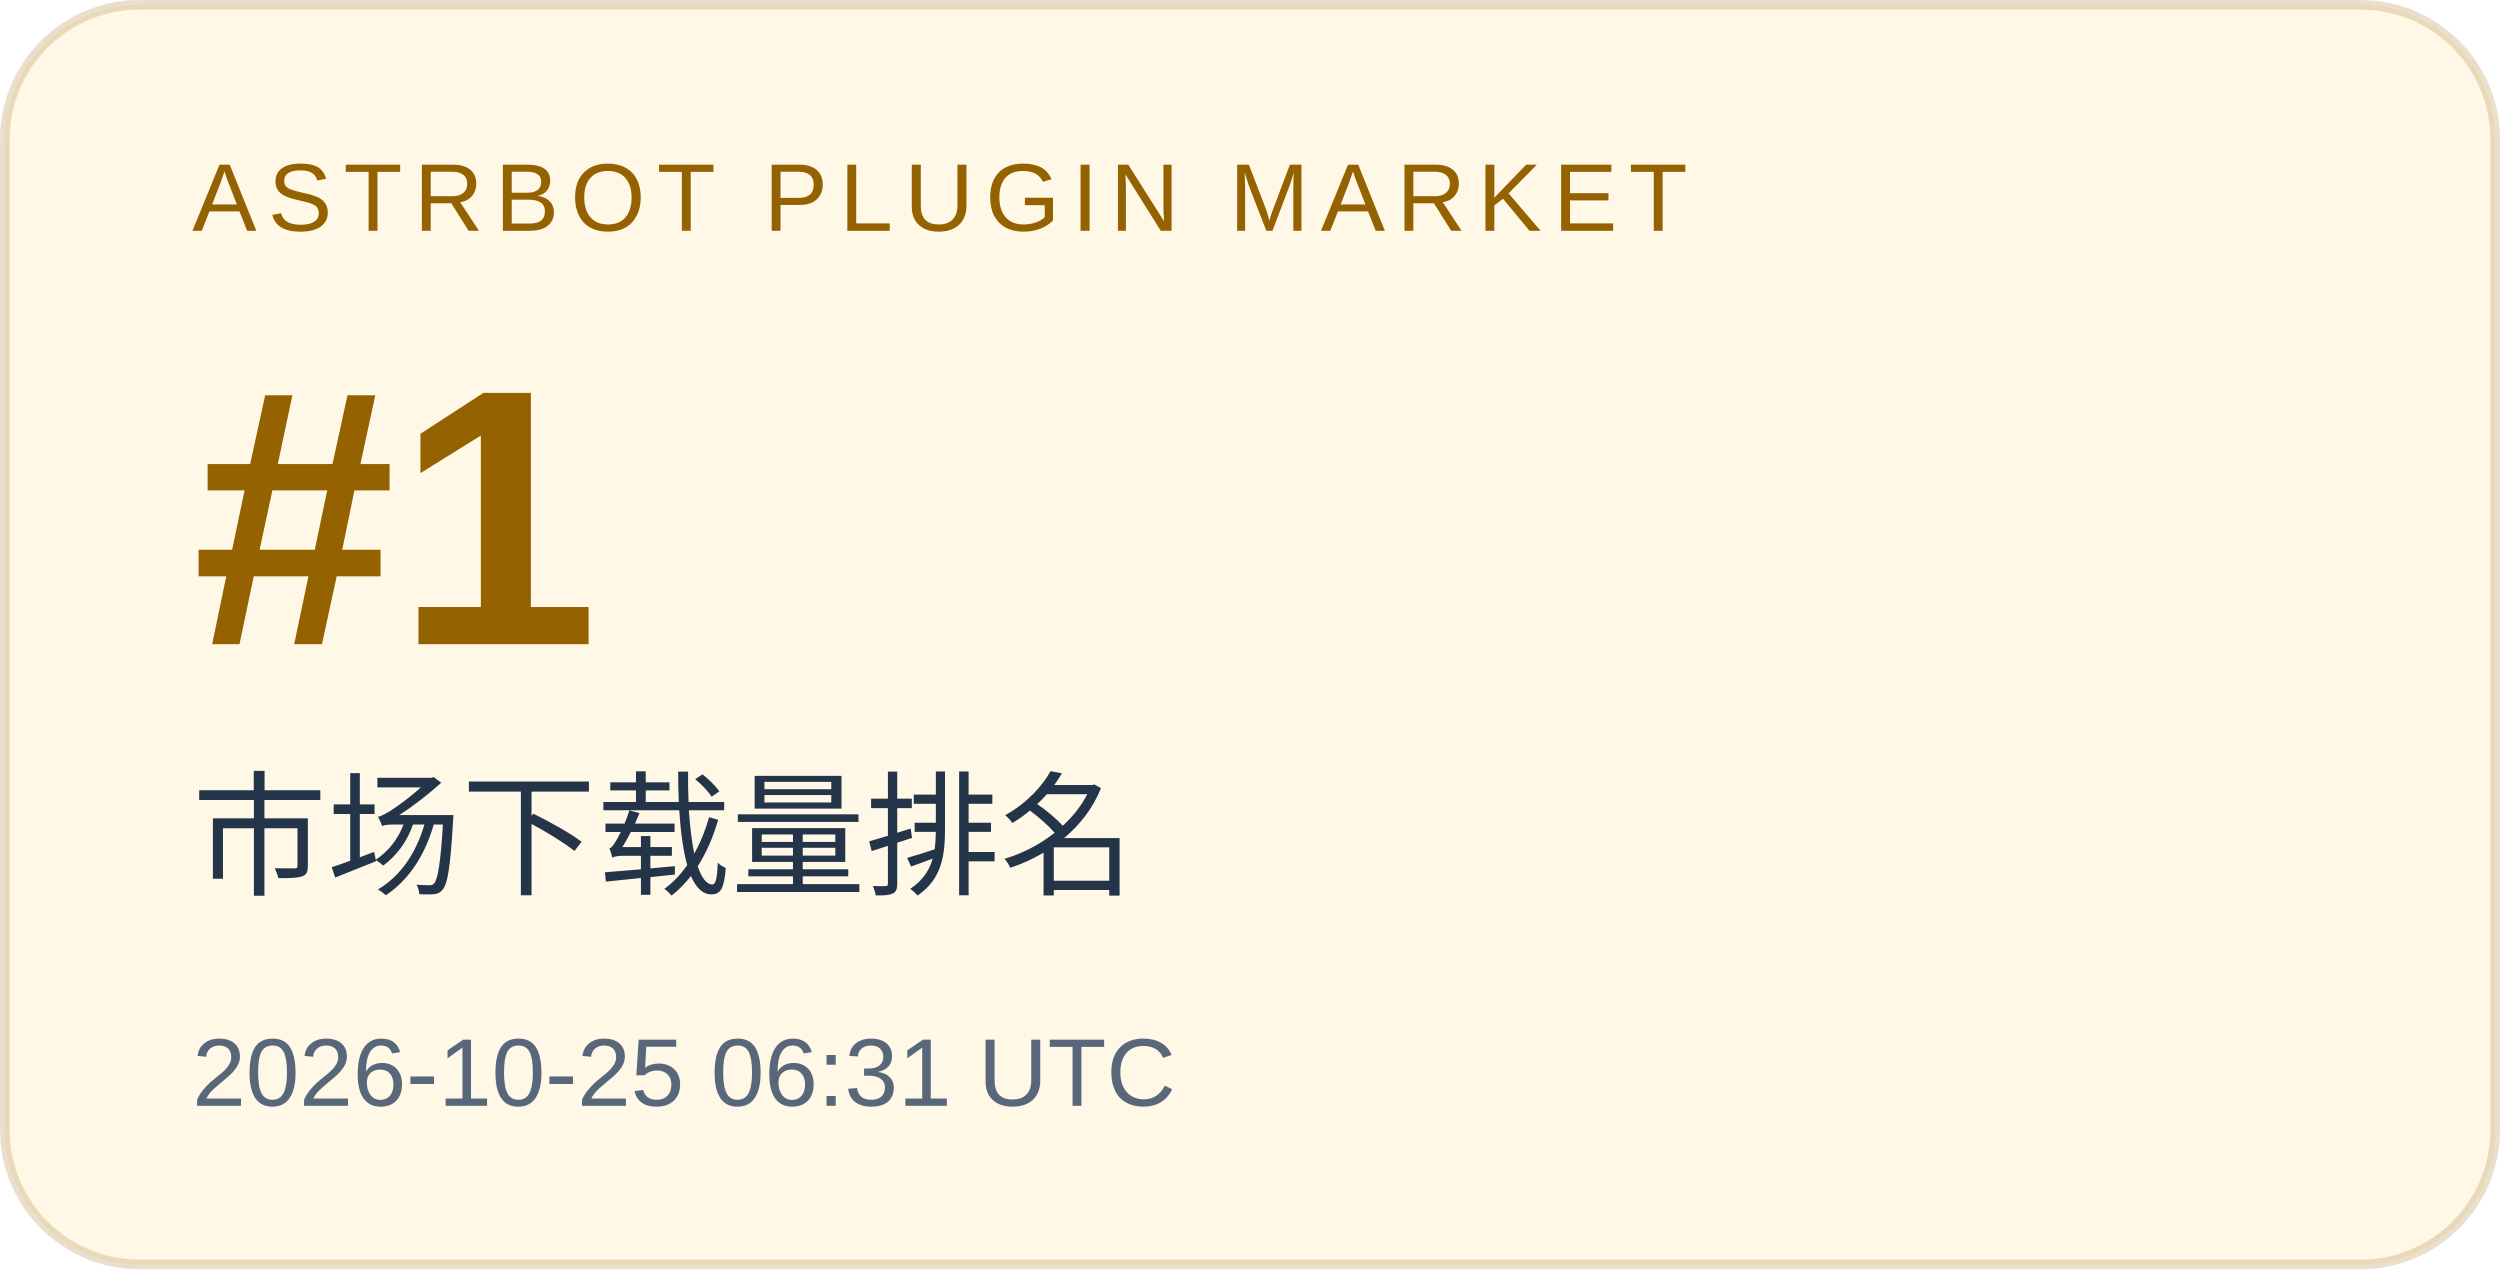
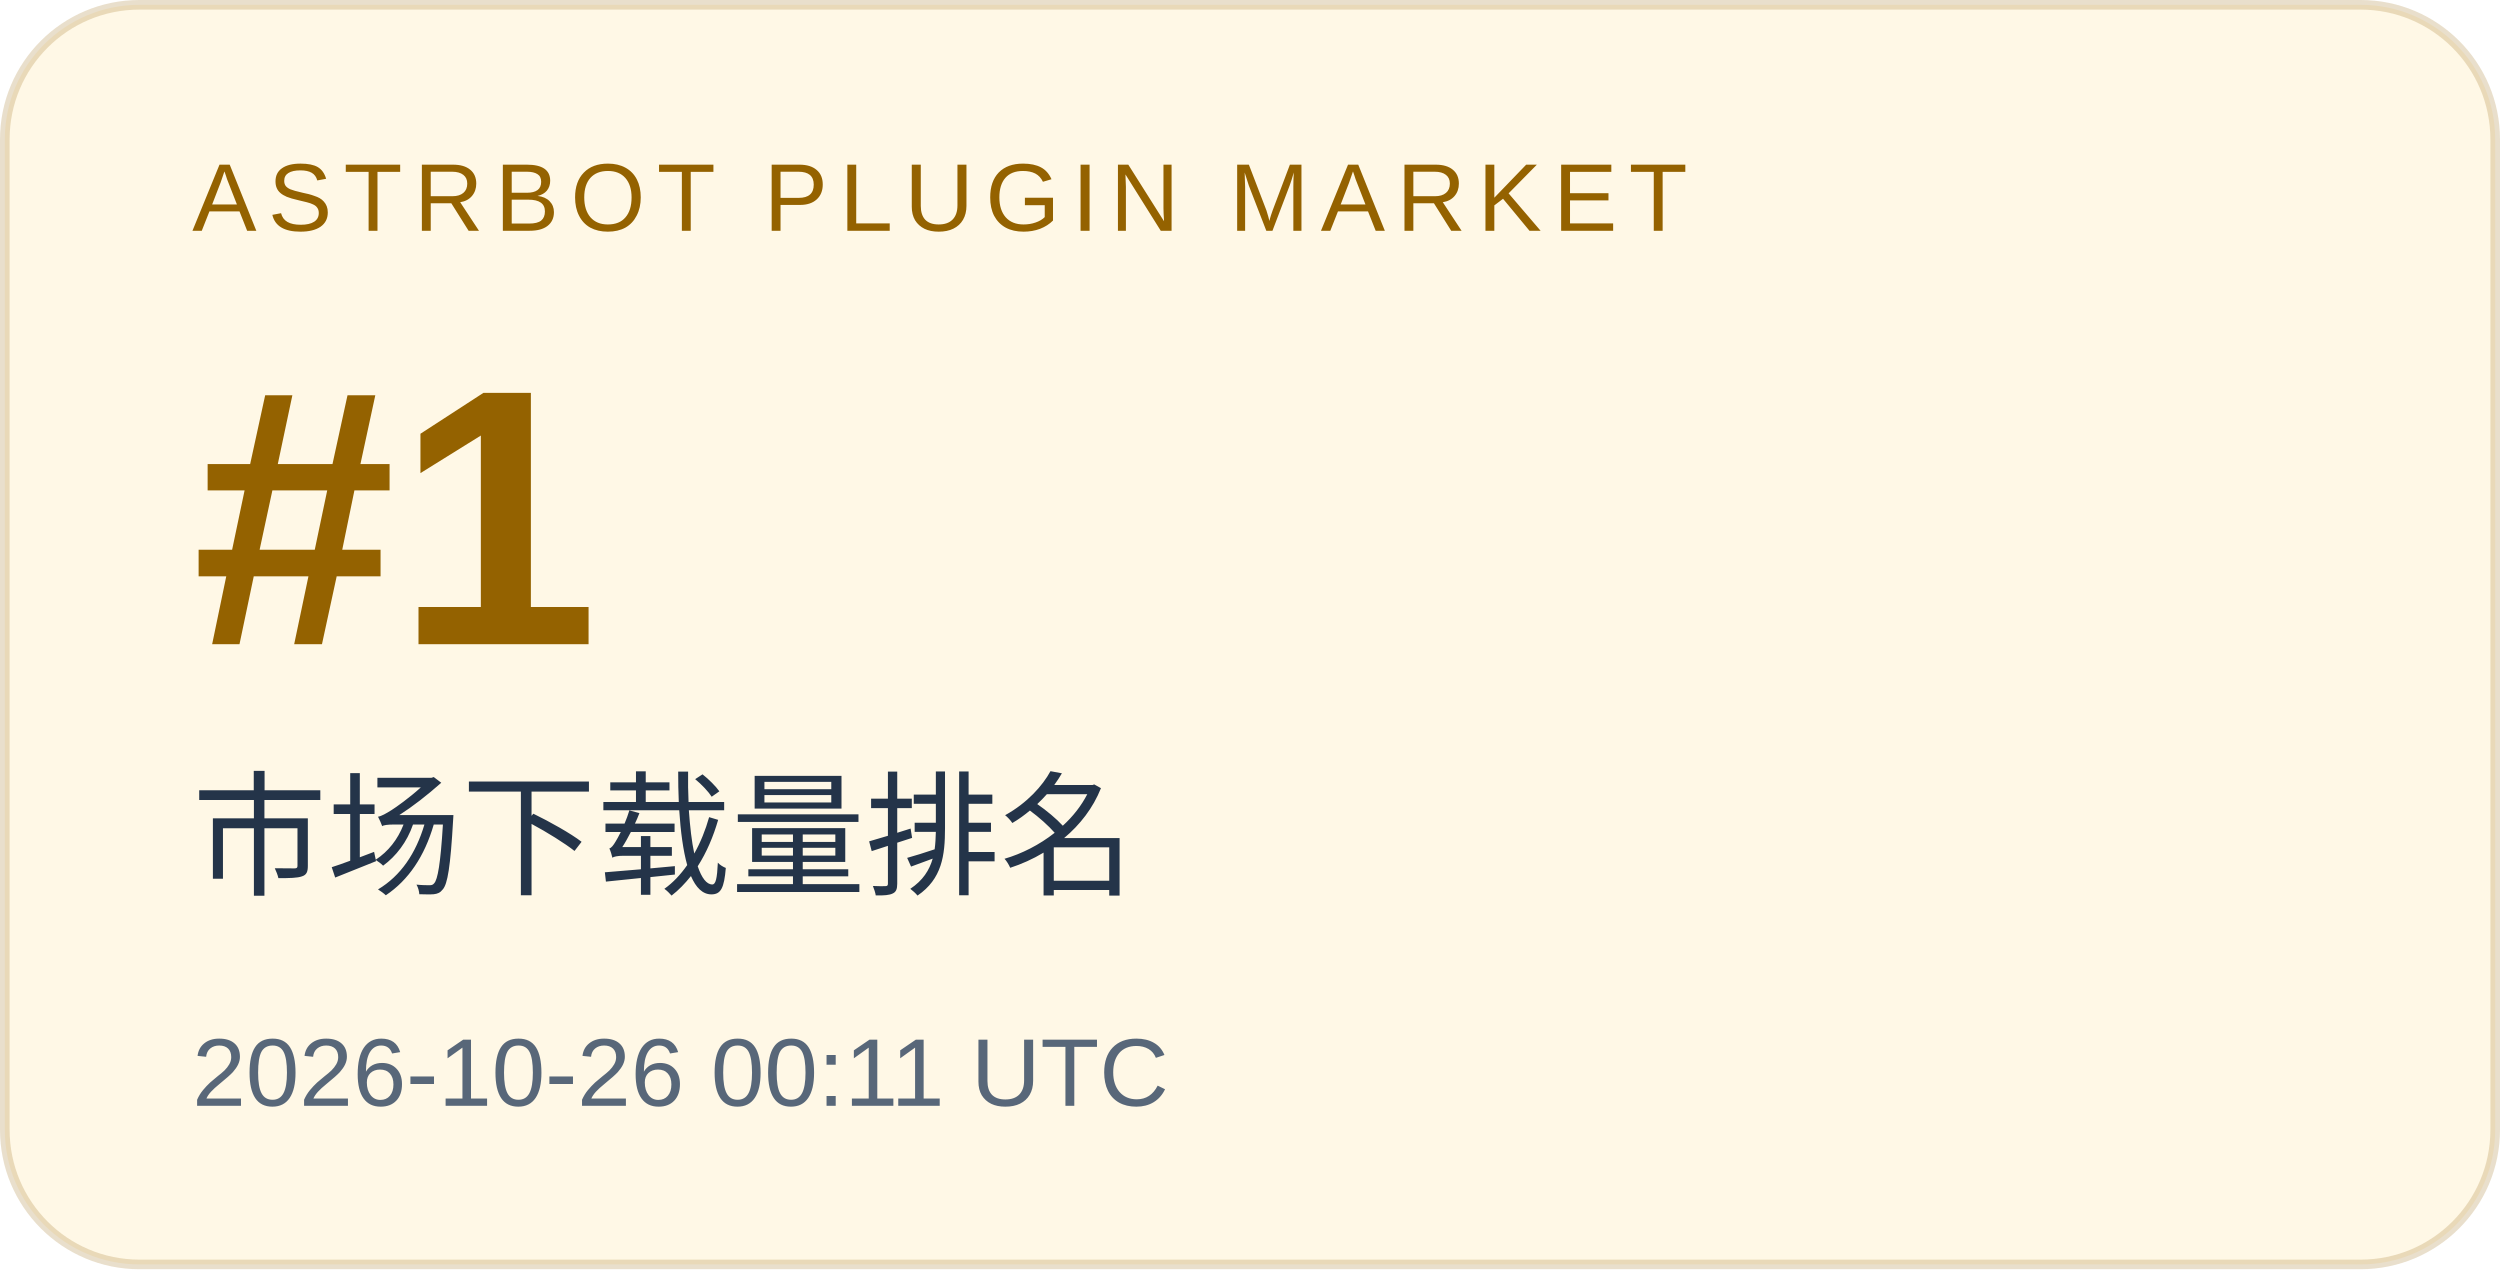
<svg xmlns="http://www.w3.org/2000/svg" width="260" height="132" viewBox="0 0 260 132" role="img" aria-labelledby="title desc">
  <rect x="0.5" y="0.5" width="259" height="131" rx="14" fill="#fff8e6" stroke="#946200" stroke-opacity=".2" />
  <g font-family="Arial, Microsoft YaHei, sans-serif">
    <text x="20" y="24" font-size="10" letter-spacing="1.2" fill="#946200">ASTRBOT PLUGIN MARKET</text>
    <text x="20" y="67" font-size="38" font-weight="700" fill="#946200">#1</text>
    <text x="20" y="92" font-size="14" fill="#243449">市场下载量排名</text>
-     <text x="20" y="115" font-size="10" fill="#586779">2026-10-25 06:31 UTC</text>
+     <text x="20" y="115" font-size="10" fill="#586779">2026-10-26 00:11 UTC</text>
  </g>
</svg>
